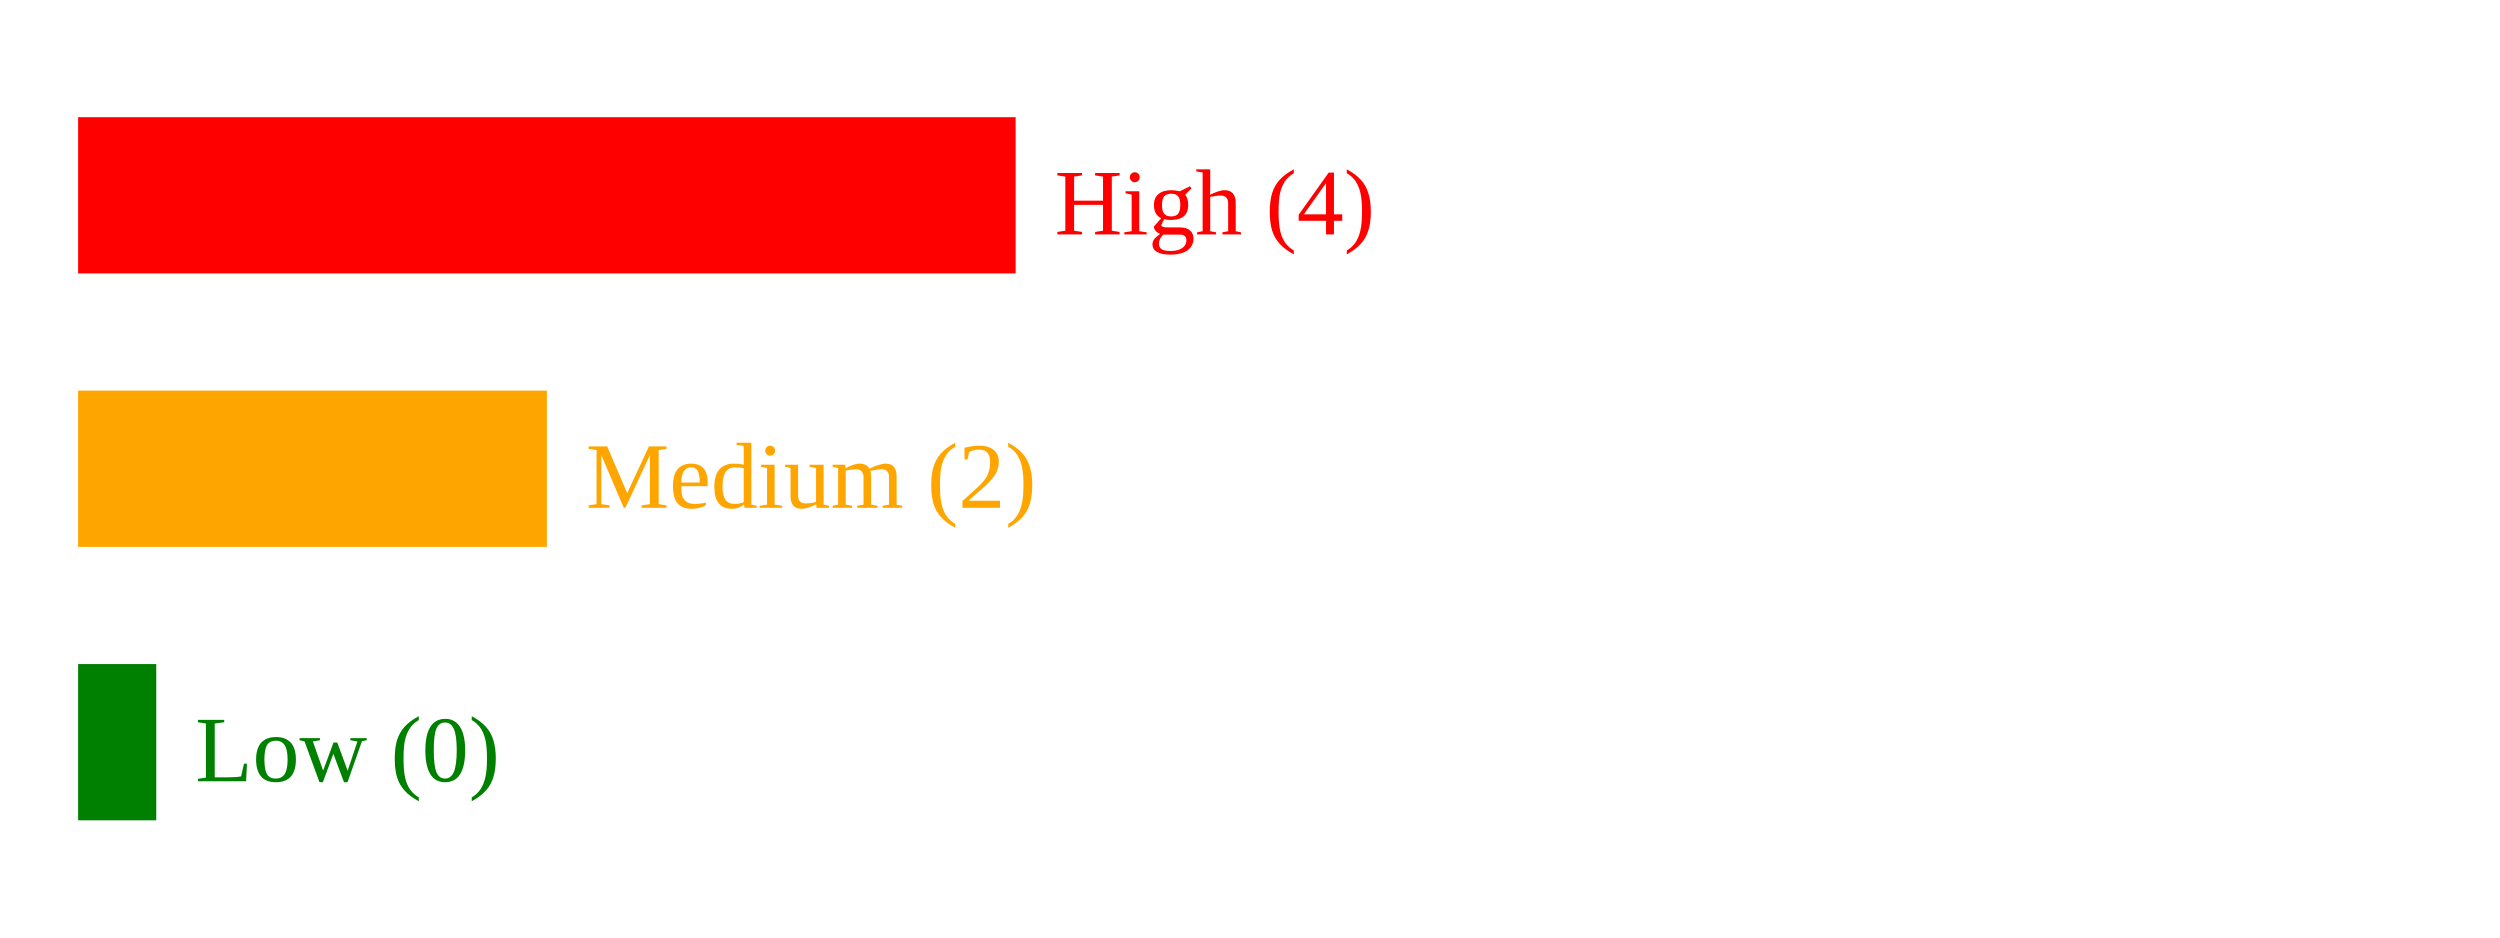
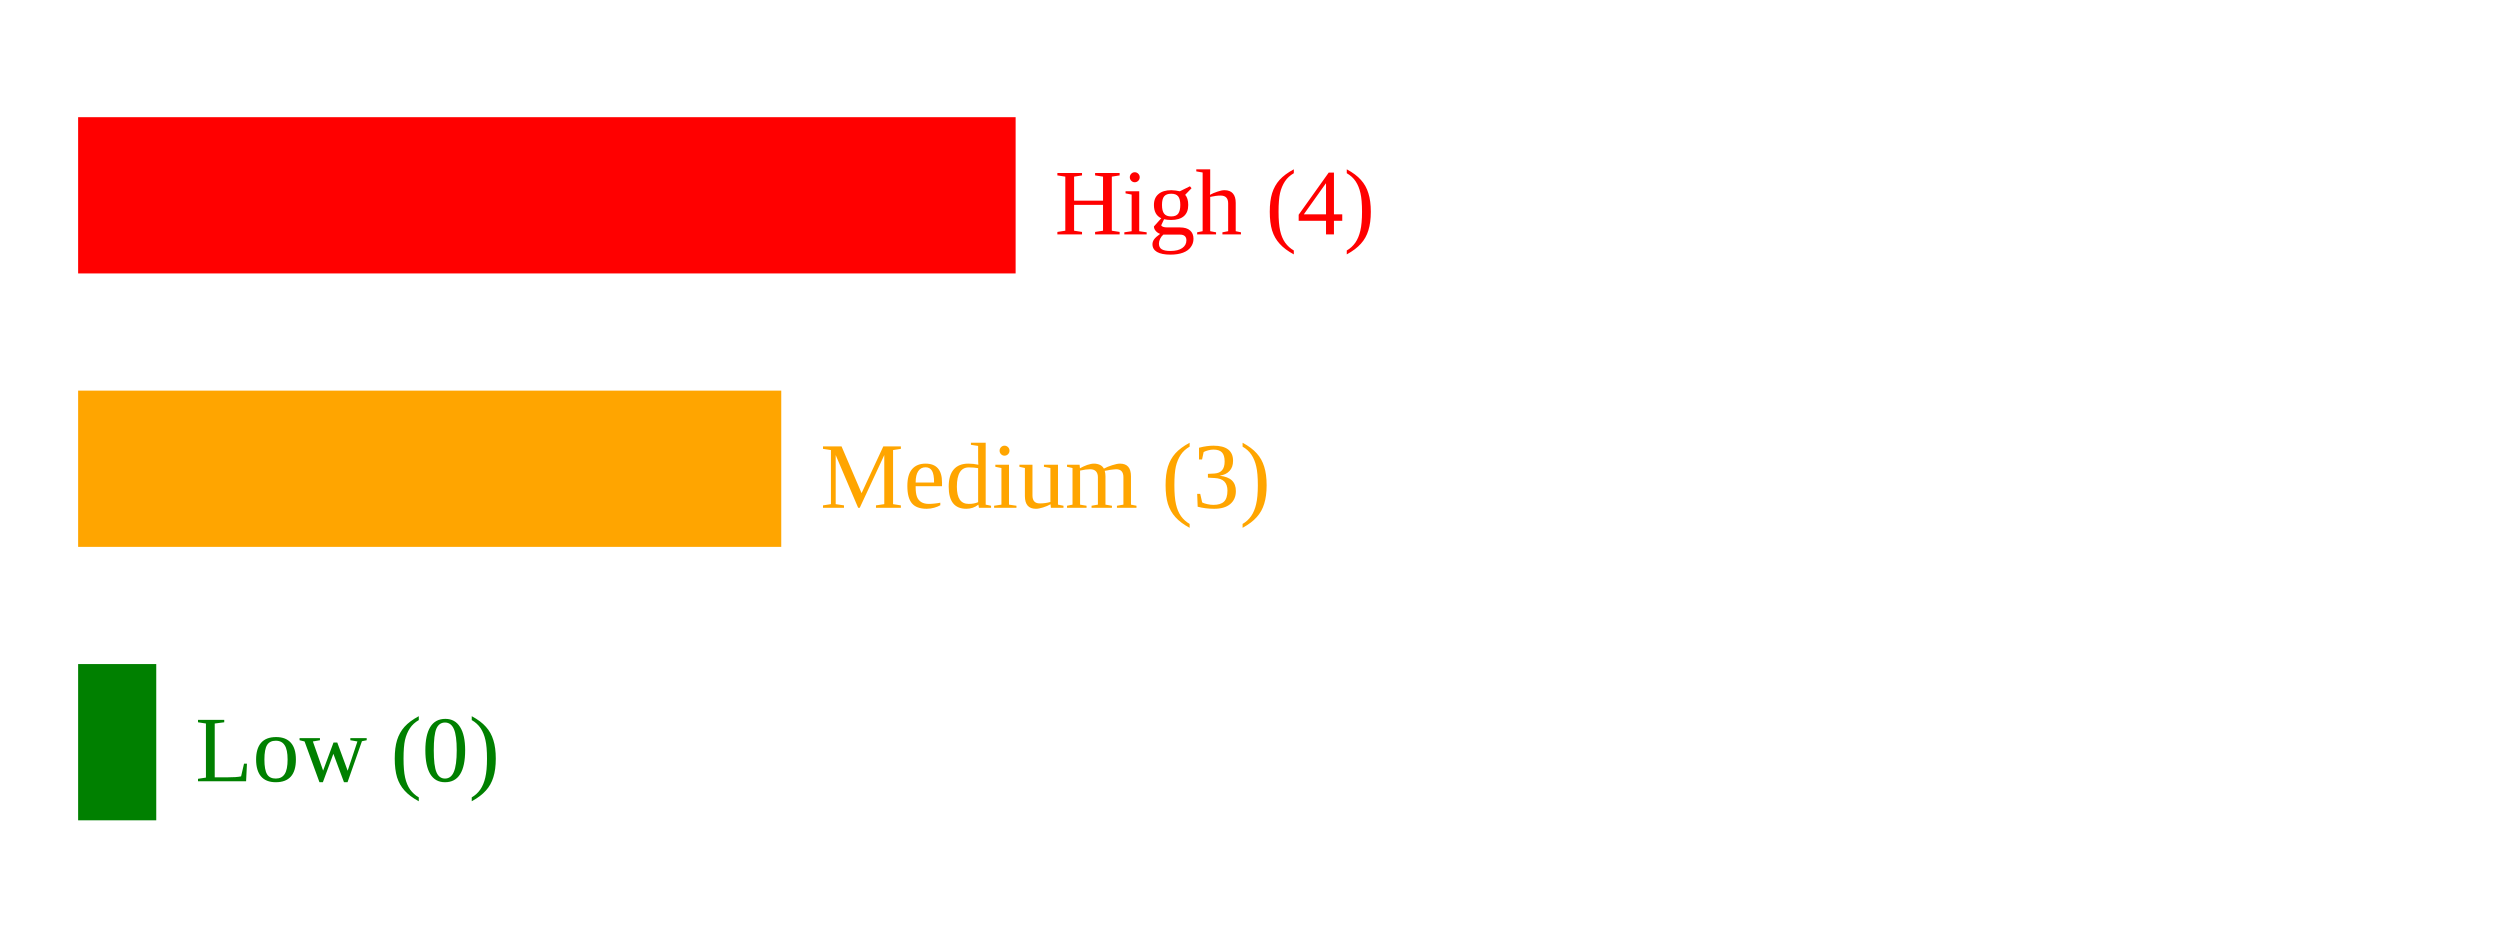
<svg xmlns="http://www.w3.org/2000/svg" width="320" height="120">
  <rect x="10" y="15" width="120" height="20" fill="red" />
  <text x="135" y="30" fill="red">High (4)</text>
-   <rect x="10" y="50" width="60" height="20" fill="orange" />
-   <text x="75" y="65" fill="orange">Medium (2)</text>
+   <rect x="10" y="50" width="90" height="20" fill="orange" />
+   <text x="105" y="65" fill="orange">Medium (3)</text>
  <rect x="10" y="85" width="10" height="20" fill="green" />
  <text x="25" y="100" fill="green">Low (0)</text>
</svg>
